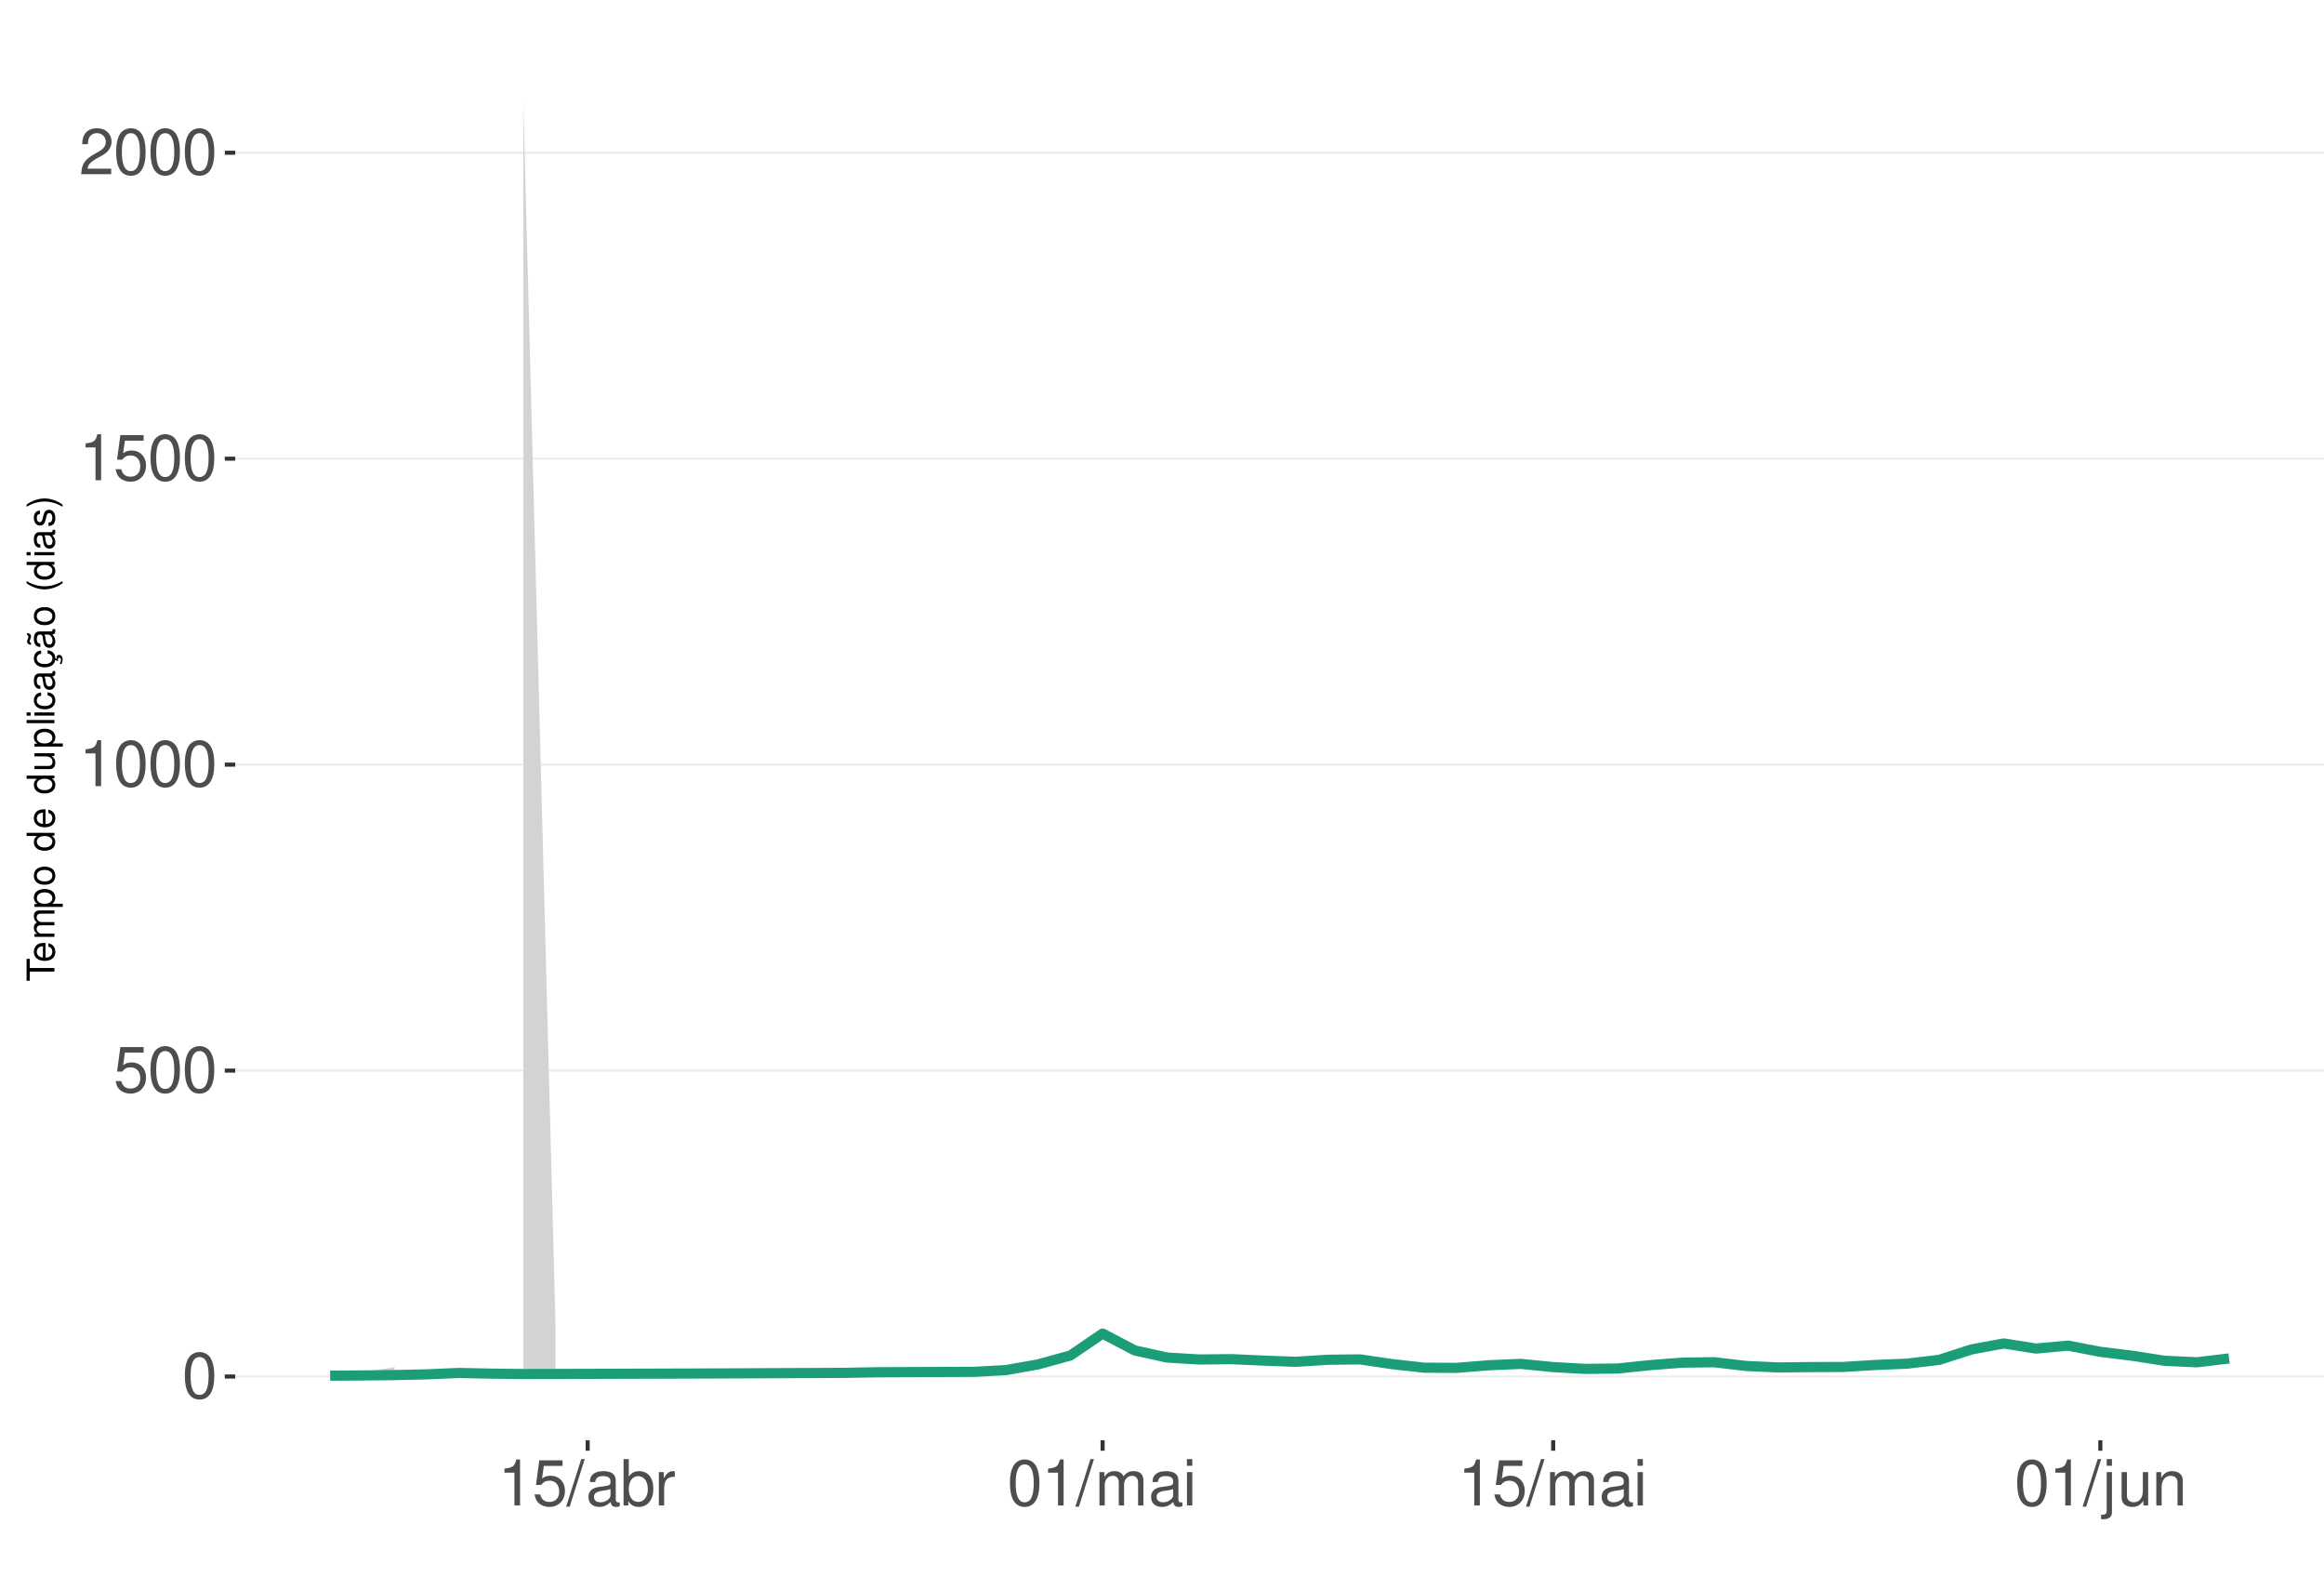
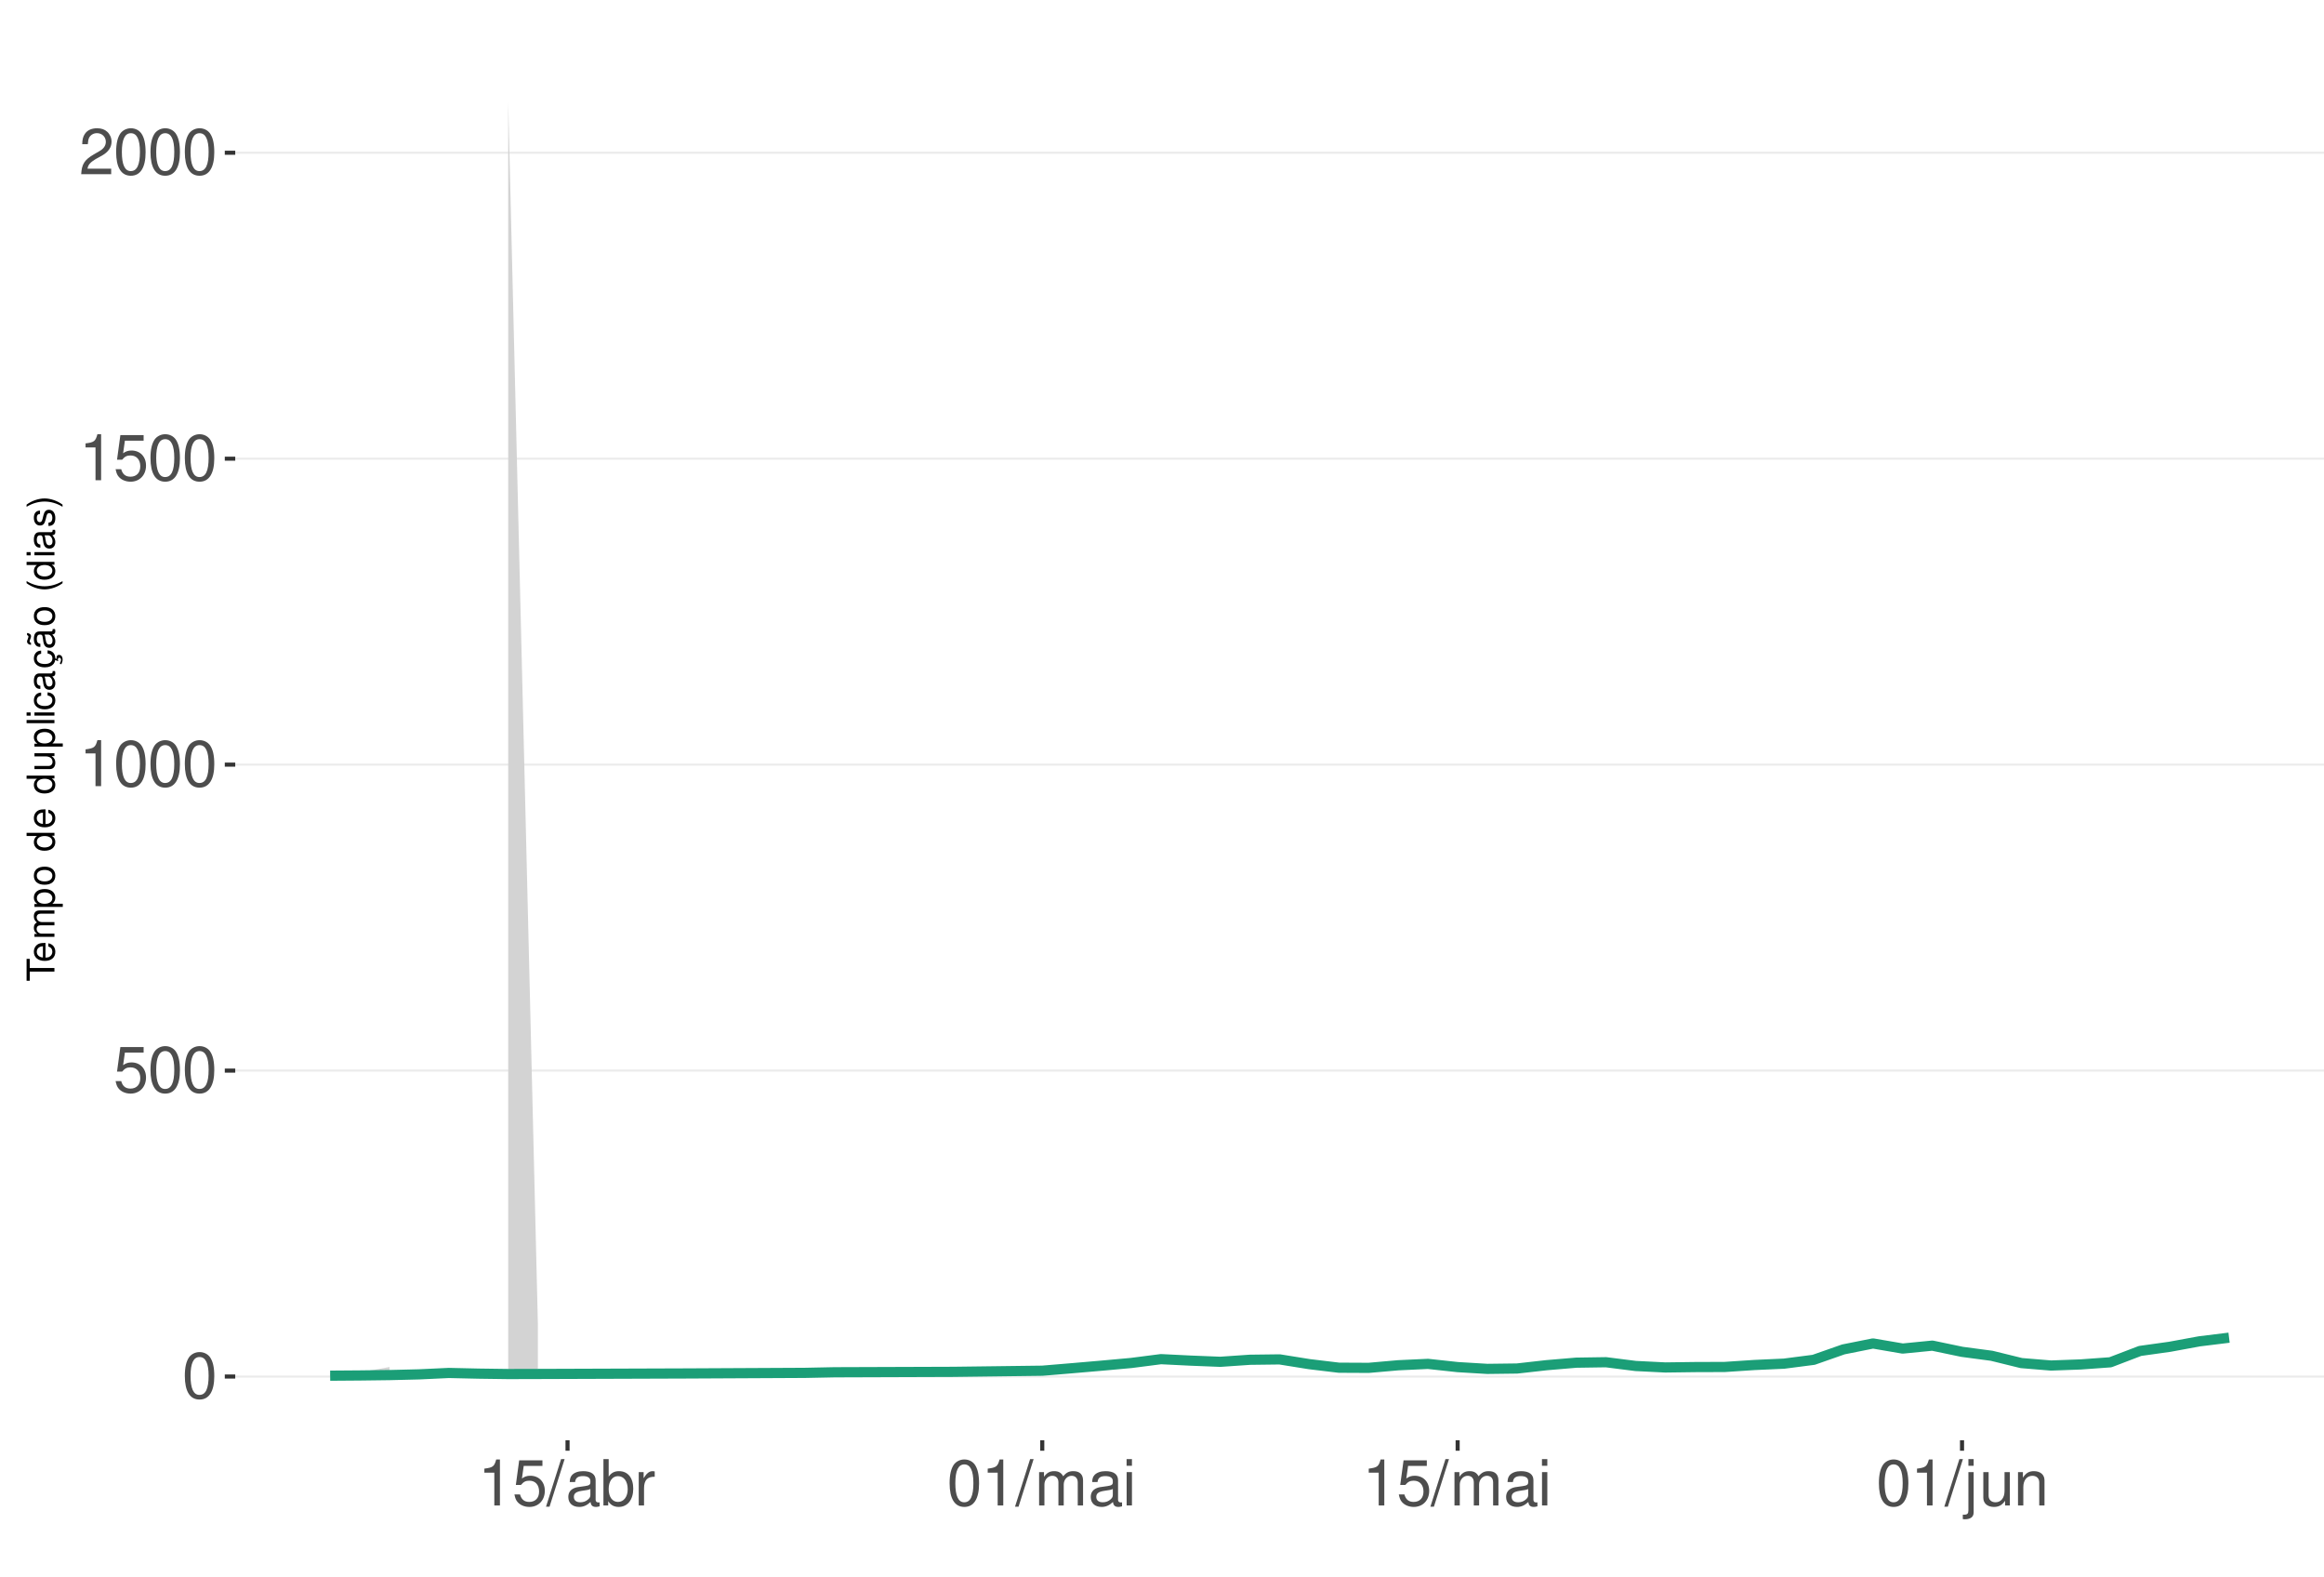
<svg xmlns="http://www.w3.org/2000/svg" xmlns:xlink="http://www.w3.org/1999/xlink" width="609pt" height="413pt" viewBox="0 0 609 413" version="1.1">
  <defs>
    <g>
      <symbol overflow="visible" id="glyph0-0">
        <path style="stroke:none;" d="" />
      </symbol>
      <symbol overflow="visible" id="glyph0-1">
        <path style="stroke:none;" d="M 4.578 -12.047 C 3.484 -12.047 2.484 -11.547 1.859 -10.734 C 1.094 -9.656 0.719 -8.062 0.719 -5.828 C 0.719 -1.766 2.047 0.391 4.578 0.391 C 7.078 0.391 8.438 -1.766 8.438 -5.734 C 8.438 -8.062 8.078 -9.625 7.297 -10.734 C 6.672 -11.562 5.703 -12.047 4.578 -12.047 Z M 4.578 -10.75 C 6.156 -10.75 6.953 -9.125 6.953 -5.859 C 6.953 -2.438 6.172 -0.828 4.547 -0.828 C 3 -0.828 2.219 -2.5 2.219 -5.812 C 2.219 -9.125 3 -10.75 4.578 -10.75 Z M 4.578 -10.75 " />
      </symbol>
      <symbol overflow="visible" id="glyph0-2">
        <path style="stroke:none;" d="M 7.922 -11.812 L 1.828 -11.812 L 0.953 -5.375 L 2.297 -5.375 C 2.984 -6.203 3.547 -6.484 4.484 -6.484 C 6.062 -6.484 7.047 -5.391 7.047 -3.641 C 7.047 -1.953 6.062 -0.922 4.469 -0.922 C 3.188 -0.922 2.406 -1.562 2.047 -2.891 L 0.578 -2.891 C 0.781 -1.938 0.953 -1.469 1.297 -1.031 C 1.969 -0.141 3.172 0.391 4.5 0.391 C 6.875 0.391 8.547 -1.344 8.547 -3.844 C 8.547 -6.172 7 -7.781 4.734 -7.781 C 3.891 -7.781 3.234 -7.562 2.547 -7.062 L 3.016 -10.359 L 7.922 -10.359 Z M 7.922 -11.812 " />
      </symbol>
      <symbol overflow="visible" id="glyph0-3">
        <path style="stroke:none;" d="M 4.312 -8.578 L 4.312 0 L 5.781 0 L 5.781 -12.047 L 4.812 -12.047 C 4.297 -10.188 3.969 -9.938 1.703 -9.641 L 1.703 -8.578 Z M 4.312 -8.578 " />
      </symbol>
      <symbol overflow="visible" id="glyph0-4">
        <path style="stroke:none;" d="M 8.422 -1.453 L 2.219 -1.453 C 2.359 -2.453 2.891 -3.078 4.344 -3.969 L 6.016 -4.891 C 7.656 -5.812 8.516 -7.047 8.516 -8.531 C 8.516 -9.531 8.109 -10.453 7.406 -11.109 C 6.719 -11.75 5.844 -12.047 4.734 -12.047 C 3.234 -12.047 2.109 -11.516 1.469 -10.484 C 1.047 -9.844 0.859 -9.094 0.828 -7.875 L 2.297 -7.875 C 2.344 -8.688 2.453 -9.172 2.641 -9.578 C 3.031 -10.312 3.797 -10.766 4.688 -10.766 C 6.016 -10.766 7.016 -9.797 7.016 -8.5 C 7.016 -7.531 6.469 -6.703 5.406 -6.094 L 3.875 -5.203 C 1.422 -3.781 0.703 -2.641 0.562 -0.016 L 8.422 -0.016 Z M 8.422 -1.453 " />
      </symbol>
      <symbol overflow="visible" id="glyph0-5">
        <path style="stroke:none;" d="M 3.812 -12.141 L -0.141 0.328 L 0.781 0.328 L 4.734 -12.141 Z M 3.812 -12.141 " />
      </symbol>
      <symbol overflow="visible" id="glyph0-6">
        <path style="stroke:none;" d="M 8.906 -0.812 C 8.766 -0.781 8.688 -0.781 8.609 -0.781 C 8.125 -0.781 7.859 -1.031 7.859 -1.469 L 7.859 -6.594 C 7.859 -8.141 6.734 -8.984 4.578 -8.984 C 3.297 -8.984 2.281 -8.609 1.688 -7.969 C 1.281 -7.516 1.109 -7.016 1.078 -6.141 L 2.484 -6.141 C 2.594 -7.219 3.234 -7.688 4.531 -7.688 C 5.797 -7.688 6.484 -7.234 6.484 -6.391 L 6.484 -6.031 C 6.469 -5.438 6.156 -5.219 5.031 -5.062 C 3.062 -4.812 2.766 -4.75 2.234 -4.531 C 1.219 -4.094 0.703 -3.328 0.703 -2.203 C 0.703 -0.609 1.797 0.391 3.562 0.391 C 4.656 0.391 5.547 0 6.531 -0.906 C 6.625 0 7.062 0.391 7.969 0.391 C 8.266 0.391 8.438 0.344 8.906 0.234 Z M 6.484 -2.75 C 6.484 -2.281 6.344 -2 5.922 -1.609 C 5.359 -1.094 4.688 -0.828 3.859 -0.828 C 2.781 -0.828 2.156 -1.344 2.156 -2.234 C 2.156 -3.141 2.75 -3.609 4.25 -3.828 C 5.734 -4.031 6.016 -4.094 6.484 -4.312 Z M 6.484 -2.75 " />
      </symbol>
      <symbol overflow="visible" id="glyph0-7">
        <path style="stroke:none;" d="M 0.906 -12.141 L 0.906 0 L 2.156 0 L 2.156 -1.109 C 2.812 -0.094 3.703 0.391 4.906 0.391 C 7.219 0.391 8.719 -1.5 8.719 -4.391 C 8.719 -7.234 7.297 -8.984 4.984 -8.984 C 3.781 -8.984 2.938 -8.531 2.281 -7.547 L 2.281 -12.141 Z M 4.719 -7.672 C 6.266 -7.672 7.266 -6.328 7.266 -4.25 C 7.266 -2.266 6.234 -0.922 4.719 -0.922 C 3.234 -0.922 2.281 -2.25 2.281 -4.297 C 2.281 -6.344 3.234 -7.672 4.719 -7.672 Z M 4.719 -7.672 " />
      </symbol>
      <symbol overflow="visible" id="glyph0-8">
        <path style="stroke:none;" d="M 1.156 -8.734 L 1.156 0 L 2.547 0 L 2.547 -4.531 C 2.562 -6.625 3.438 -7.562 5.344 -7.516 L 5.344 -8.922 C 5.109 -8.969 4.984 -8.984 4.812 -8.984 C 3.922 -8.984 3.234 -8.438 2.438 -7.141 L 2.438 -8.734 Z M 1.156 -8.734 " />
      </symbol>
      <symbol overflow="visible" id="glyph0-9">
        <path style="stroke:none;" d="M 1.172 -8.734 L 1.172 0 L 2.562 0 L 2.562 -5.484 C 2.562 -6.75 3.484 -7.766 4.609 -7.766 C 5.641 -7.766 6.234 -7.125 6.234 -6.016 L 6.234 0 L 7.625 0 L 7.625 -5.484 C 7.625 -6.75 8.547 -7.766 9.672 -7.766 C 10.688 -7.766 11.297 -7.109 11.297 -6.016 L 11.297 0 L 12.688 0 L 12.688 -6.547 C 12.688 -8.109 11.797 -8.984 10.156 -8.984 C 9 -8.984 8.297 -8.625 7.484 -7.641 C 6.969 -8.578 6.266 -8.984 5.125 -8.984 C 3.969 -8.984 3.188 -8.547 2.453 -7.5 L 2.453 -8.734 Z M 1.172 -8.734 " />
      </symbol>
      <symbol overflow="visible" id="glyph0-10">
        <path style="stroke:none;" d="M 2.5 -8.734 L 1.109 -8.734 L 1.109 0 L 2.5 0 Z M 2.5 -12.141 L 1.094 -12.141 L 1.094 -10.391 L 2.5 -10.391 Z M 2.5 -12.141 " />
      </symbol>
      <symbol overflow="visible" id="glyph0-11">
        <path style="stroke:none;" d="M 1.172 -8.734 L 1.172 1.266 C 1.172 2.125 0.906 2.422 0.031 2.422 C -0.062 2.422 -0.109 2.422 -0.297 2.406 L -0.297 3.578 C -0.141 3.609 -0.047 3.625 0.172 3.625 C 1.734 3.625 2.547 3.016 2.547 1.812 L 2.547 -8.734 Z M 2.547 -12.141 L 1.172 -12.141 L 1.172 -10.391 L 2.547 -10.391 Z M 2.547 -12.141 " />
      </symbol>
      <symbol overflow="visible" id="glyph0-12">
        <path style="stroke:none;" d="M 8.031 0 L 8.031 -8.734 L 6.641 -8.734 L 6.641 -3.781 C 6.641 -2 5.719 -0.828 4.266 -0.828 C 3.172 -0.828 2.469 -1.5 2.469 -2.547 L 2.469 -8.734 L 1.078 -8.734 L 1.078 -2 C 1.078 -0.547 2.172 0.391 3.859 0.391 C 5.141 0.391 5.969 -0.062 6.781 -1.219 L 6.781 0 Z M 8.031 0 " />
      </symbol>
      <symbol overflow="visible" id="glyph0-13">
        <path style="stroke:none;" d="M 1.172 -8.734 L 1.172 0 L 2.562 0 L 2.562 -4.812 C 2.562 -6.594 3.5 -7.766 4.938 -7.766 C 6.031 -7.766 6.734 -7.094 6.734 -6.047 L 6.734 0 L 8.109 0 L 8.109 -6.594 C 8.109 -8.047 7.031 -8.984 5.344 -8.984 C 4.047 -8.984 3.219 -8.484 2.453 -7.266 L 2.453 -8.734 Z M 1.172 -8.734 " />
      </symbol>
      <symbol overflow="visible" id="glyph1-0">
        <path style="stroke:none;" d="" />
      </symbol>
      <symbol overflow="visible" id="glyph1-1">
        <path style="stroke:none;" d="M -6.469 -3.547 L -6.469 -5.938 L -7.297 -5.938 L -7.297 -0.203 L -6.469 -0.203 L -6.469 -2.609 L 0 -2.609 L 0 -3.547 Z M -6.469 -3.547 " />
      </symbol>
      <symbol overflow="visible" id="glyph1-2">
        <path style="stroke:none;" d="M -2.344 -5.125 C -3.141 -5.125 -3.625 -5.062 -4.016 -4.922 C -4.875 -4.578 -5.391 -3.781 -5.391 -2.797 C -5.391 -1.344 -4.281 -0.406 -2.547 -0.406 C -0.812 -0.406 0.234 -1.297 0.234 -2.781 C 0.234 -3.984 -0.453 -4.812 -1.594 -5.016 L -1.594 -4.188 C -0.906 -3.953 -0.547 -3.484 -0.547 -2.812 C -0.547 -2.281 -0.781 -1.828 -1.219 -1.547 C -1.516 -1.344 -1.812 -1.281 -2.344 -1.266 Z M -3.016 -1.297 C -3.984 -1.359 -4.625 -1.953 -4.625 -2.797 C -4.625 -3.641 -3.953 -4.234 -3.016 -4.234 Z M -3.016 -1.297 " />
      </symbol>
      <symbol overflow="visible" id="glyph1-3">
        <path style="stroke:none;" d="M -5.234 -0.703 L 0 -0.703 L 0 -1.547 L -3.297 -1.547 C -4.047 -1.547 -4.656 -2.094 -4.656 -2.766 C -4.656 -3.391 -4.281 -3.734 -3.609 -3.734 L 0 -3.734 L 0 -4.578 L -3.297 -4.578 C -4.047 -4.578 -4.656 -5.125 -4.656 -5.812 C -4.656 -6.422 -4.266 -6.781 -3.609 -6.781 L 0 -6.781 L 0 -7.625 L -3.938 -7.625 C -4.875 -7.625 -5.391 -7.078 -5.391 -6.094 C -5.391 -5.406 -5.188 -4.984 -4.594 -4.484 C -5.156 -4.188 -5.391 -3.766 -5.391 -3.078 C -5.391 -2.375 -5.125 -1.906 -4.5 -1.469 L -5.234 -1.469 Z M -5.234 -0.703 " />
      </symbol>
      <symbol overflow="visible" id="glyph1-4">
        <path style="stroke:none;" d="M 2.188 -0.547 L 2.188 -1.375 L -0.547 -1.375 C -0.016 -1.812 0.234 -2.312 0.234 -2.984 C 0.234 -4.344 -0.859 -5.234 -2.531 -5.234 C -4.297 -5.234 -5.391 -4.375 -5.391 -2.984 C -5.391 -2.266 -5.062 -1.703 -4.453 -1.312 L -5.234 -1.312 L -5.234 -0.547 Z M -4.609 -2.844 C -4.609 -3.766 -3.797 -4.359 -2.547 -4.359 C -1.359 -4.359 -0.547 -3.75 -0.547 -2.844 C -0.547 -1.953 -1.344 -1.375 -2.578 -1.375 C -3.812 -1.375 -4.609 -1.953 -4.609 -2.844 Z M -4.609 -2.844 " />
      </symbol>
      <symbol overflow="visible" id="glyph1-5">
        <path style="stroke:none;" d="M -5.391 -2.719 C -5.391 -1.234 -4.344 -0.359 -2.578 -0.359 C -0.812 -0.359 0.234 -1.234 0.234 -2.734 C 0.234 -4.203 -0.812 -5.094 -2.547 -5.094 C -4.359 -5.094 -5.391 -4.234 -5.391 -2.719 Z M -4.625 -2.734 C -4.625 -3.672 -3.844 -4.234 -2.547 -4.234 C -1.312 -4.234 -0.547 -3.656 -0.547 -2.734 C -0.547 -1.797 -1.312 -1.234 -2.578 -1.234 C -3.844 -1.234 -4.625 -1.797 -4.625 -2.734 Z M -4.625 -2.734 " />
      </symbol>
      <symbol overflow="visible" id="glyph1-6">
        <path style="stroke:none;" d="" />
      </symbol>
      <symbol overflow="visible" id="glyph1-7">
        <path style="stroke:none;" d="M -7.297 -4.953 L -7.297 -4.125 L -4.578 -4.125 C -5.109 -3.766 -5.391 -3.203 -5.391 -2.516 C -5.391 -1.156 -4.297 -0.266 -2.625 -0.266 C -0.859 -0.266 0.234 -1.125 0.234 -2.547 C 0.234 -3.266 -0.047 -3.766 -0.688 -4.203 L 0 -4.203 L 0 -4.953 Z M -4.609 -2.656 C -4.609 -3.547 -3.812 -4.125 -2.562 -4.125 C -1.344 -4.125 -0.547 -3.547 -0.547 -2.656 C -0.547 -1.734 -1.359 -1.125 -2.578 -1.125 C -3.797 -1.125 -4.609 -1.734 -4.609 -2.656 Z M -4.609 -2.656 " />
      </symbol>
      <symbol overflow="visible" id="glyph1-8">
        <path style="stroke:none;" d="M 0 -4.812 L -5.234 -4.812 L -5.234 -3.984 L -2.266 -3.984 C -1.203 -3.984 -0.5 -3.438 -0.5 -2.562 C -0.5 -1.906 -0.906 -1.484 -1.531 -1.484 L -5.234 -1.484 L -5.234 -0.656 L -1.203 -0.656 C -0.328 -0.656 0.234 -1.297 0.234 -2.312 C 0.234 -3.094 -0.047 -3.578 -0.734 -4.062 L 0 -4.062 Z M 0 -4.812 " />
      </symbol>
      <symbol overflow="visible" id="glyph1-9">
        <path style="stroke:none;" d="M -7.297 -1.516 L -7.297 -0.688 L 0 -0.688 L 0 -1.516 Z M -7.297 -1.516 " />
      </symbol>
      <symbol overflow="visible" id="glyph1-10">
        <path style="stroke:none;" d="M -5.234 -1.5 L -5.234 -0.672 L 0 -0.672 L 0 -1.5 Z M -7.297 -1.5 L -7.297 -0.656 L -6.234 -0.656 L -6.234 -1.5 Z M -7.297 -1.5 " />
      </symbol>
      <symbol overflow="visible" id="glyph1-11">
        <path style="stroke:none;" d="M -3.484 -4.703 C -3.984 -4.672 -4.312 -4.562 -4.609 -4.359 C -5.094 -4 -5.391 -3.375 -5.391 -2.641 C -5.391 -1.219 -4.266 -0.312 -2.531 -0.312 C -0.844 -0.312 0.234 -1.203 0.234 -2.625 C 0.234 -3.875 -0.516 -4.672 -1.797 -4.766 L -1.797 -3.938 C -0.953 -3.797 -0.547 -3.359 -0.547 -2.656 C -0.547 -1.734 -1.297 -1.188 -2.531 -1.188 C -3.844 -1.188 -4.625 -1.719 -4.625 -2.625 C -4.625 -3.328 -4.203 -3.766 -3.484 -3.875 Z M -3.484 -4.703 " />
      </symbol>
      <symbol overflow="visible" id="glyph1-12">
        <path style="stroke:none;" d="M -0.484 -5.344 C -0.469 -5.266 -0.469 -5.219 -0.469 -5.172 C -0.469 -4.875 -0.625 -4.719 -0.875 -4.719 L -3.953 -4.719 C -4.891 -4.719 -5.391 -4.047 -5.391 -2.75 C -5.391 -1.984 -5.172 -1.375 -4.781 -1.016 C -4.516 -0.766 -4.203 -0.672 -3.688 -0.656 L -3.688 -1.484 C -4.328 -1.562 -4.625 -1.938 -4.625 -2.719 C -4.625 -3.484 -4.344 -3.891 -3.844 -3.891 L -3.625 -3.891 C -3.266 -3.875 -3.125 -3.703 -3.047 -3.016 C -2.891 -1.844 -2.844 -1.656 -2.719 -1.344 C -2.453 -0.734 -2 -0.422 -1.312 -0.422 C -0.375 -0.422 0.234 -1.078 0.234 -2.141 C 0.234 -2.797 0 -3.328 -0.547 -3.922 C 0 -3.984 0.234 -4.234 0.234 -4.781 C 0.234 -4.953 0.203 -5.062 0.141 -5.344 Z M -1.656 -3.891 C -1.375 -3.891 -1.203 -3.812 -0.969 -3.562 C -0.656 -3.219 -0.5 -2.812 -0.5 -2.312 C -0.5 -1.672 -0.812 -1.297 -1.344 -1.297 C -1.891 -1.297 -2.172 -1.656 -2.297 -2.547 C -2.422 -3.438 -2.453 -3.609 -2.594 -3.891 Z M -1.656 -3.891 " />
      </symbol>
      <symbol overflow="visible" id="glyph1-13">
        <path style="stroke:none;" d="M 0.234 -2.641 C 0.234 -3.875 -0.547 -4.703 -1.797 -4.766 L -1.797 -3.938 C -0.953 -3.797 -0.531 -3.359 -0.531 -2.656 C -0.531 -1.734 -1.281 -1.188 -2.516 -1.188 C -3.844 -1.188 -4.625 -1.719 -4.625 -2.625 C -4.625 -3.328 -4.203 -3.766 -3.484 -3.875 L -3.484 -4.703 C -3.984 -4.672 -4.312 -4.562 -4.609 -4.359 C -5.094 -4 -5.391 -3.375 -5.391 -2.641 C -5.391 -1.219 -4.266 -0.312 -2.531 -0.312 C -1.469 -0.312 -0.625 -0.672 -0.156 -1.312 C 0.047 -1.594 0.125 -1.812 0.203 -2.25 L 0.922 -1.938 L 0.984 -2.062 C 0.938 -2.188 0.906 -2.25 0.906 -2.375 C 0.906 -2.656 1.047 -2.828 1.281 -2.828 C 1.547 -2.828 1.734 -2.594 1.734 -2.297 C 1.734 -2.031 1.672 -1.844 1.438 -1.406 L 1.406 -1.312 L 1.812 -1.094 C 2.078 -1.75 2.141 -1.953 2.141 -2.344 C 2.141 -3.109 1.781 -3.578 1.203 -3.578 C 0.781 -3.578 0.547 -3.297 0.547 -2.797 C 0.547 -2.703 0.547 -2.641 0.562 -2.516 Z M 0.234 -2.641 " />
      </symbol>
      <symbol overflow="visible" id="glyph1-14">
        <path style="stroke:none;" d="M -0.484 -5.344 C -0.469 -5.266 -0.469 -5.219 -0.469 -5.172 C -0.469 -4.875 -0.625 -4.719 -0.875 -4.719 L -3.953 -4.719 C -4.891 -4.719 -5.391 -4.047 -5.391 -2.75 C -5.391 -1.984 -5.172 -1.375 -4.781 -1.016 C -4.516 -0.766 -4.203 -0.672 -3.688 -0.656 L -3.688 -1.484 C -4.328 -1.562 -4.625 -1.938 -4.625 -2.719 C -4.625 -3.484 -4.344 -3.891 -3.844 -3.891 L -3.625 -3.891 C -3.266 -3.875 -3.125 -3.703 -3.047 -3.016 C -2.891 -1.844 -2.844 -1.656 -2.719 -1.344 C -2.453 -0.734 -2 -0.422 -1.312 -0.422 C -0.375 -0.422 0.234 -1.078 0.234 -2.141 C 0.234 -2.797 0 -3.328 -0.547 -3.922 C 0 -3.984 0.234 -4.234 0.234 -4.781 C 0.234 -4.953 0.203 -5.062 0.141 -5.344 Z M -1.656 -3.891 C -1.375 -3.891 -1.203 -3.812 -0.969 -3.562 C -0.656 -3.219 -0.5 -2.812 -0.5 -2.312 C -0.5 -1.672 -0.812 -1.297 -1.344 -1.297 C -1.891 -1.297 -2.172 -1.656 -2.297 -2.547 C -2.422 -3.438 -2.453 -3.609 -2.594 -3.891 Z M -7.172 -3.75 C -6.922 -3.672 -6.812 -3.547 -6.812 -3.375 C -6.812 -3.25 -6.875 -2.984 -6.984 -2.734 C -7.156 -2.312 -7.172 -2.25 -7.172 -2.047 C -7.172 -1.594 -6.797 -1.297 -6.141 -1.188 L -6.141 -1.766 C -6.375 -1.812 -6.5 -1.938 -6.5 -2.094 C -6.5 -2.203 -6.469 -2.344 -6.375 -2.578 C -6.156 -3.156 -6.125 -3.234 -6.125 -3.438 C -6.125 -3.922 -6.484 -4.219 -7.172 -4.312 Z M -7.172 -3.75 " />
      </symbol>
      <symbol overflow="visible" id="glyph1-15">
        <path style="stroke:none;" d="M -7.297 -2.359 C -5.984 -1.359 -4.156 -0.734 -2.594 -0.734 C -1.016 -0.734 0.812 -1.359 2.125 -2.359 L 2.125 -2.906 C 0.688 -2.031 -0.984 -1.547 -2.594 -1.547 C -4.188 -1.547 -5.875 -2.031 -7.297 -2.906 Z M -7.297 -2.359 " />
      </symbol>
      <symbol overflow="visible" id="glyph1-16">
        <path style="stroke:none;" d="M -3.781 -4.375 C -4.812 -4.375 -5.391 -3.688 -5.391 -2.484 C -5.391 -1.266 -4.766 -0.469 -3.797 -0.469 C -2.969 -0.469 -2.578 -0.891 -2.281 -2.125 L -2.094 -2.906 C -1.953 -3.484 -1.734 -3.719 -1.375 -3.719 C -0.875 -3.719 -0.547 -3.234 -0.547 -2.5 C -0.547 -2.047 -0.672 -1.672 -0.891 -1.453 C -1.047 -1.328 -1.188 -1.266 -1.562 -1.219 L -1.562 -0.344 C -0.344 -0.375 0.234 -1.062 0.234 -2.438 C 0.234 -3.75 -0.422 -4.594 -1.438 -4.594 C -2.203 -4.594 -2.641 -4.156 -2.891 -3.109 L -3.078 -2.312 C -3.234 -1.625 -3.453 -1.344 -3.828 -1.344 C -4.312 -1.344 -4.625 -1.766 -4.625 -2.453 C -4.625 -3.125 -4.328 -3.484 -3.781 -3.5 Z M -3.781 -4.375 " />
      </symbol>
      <symbol overflow="visible" id="glyph1-17">
        <path style="stroke:none;" d="M 2.125 -0.938 C 0.812 -1.938 -1.016 -2.562 -2.578 -2.562 C -4.156 -2.562 -5.984 -1.938 -7.297 -0.938 L -7.297 -0.375 C -5.859 -1.266 -4.188 -1.75 -2.578 -1.75 C -0.984 -1.75 0.703 -1.266 2.125 -0.375 Z M 2.125 -0.938 " />
      </symbol>
    </g>
    <clipPath id="clip1">
      <path d="M 61.645 9.961 L 609 9.961 L 609 377.328 L 61.645 377.328 Z M 61.645 9.961 " />
    </clipPath>
    <clipPath id="clip2">
      <path d="M 61.645 360 L 609 360 L 609 361 L 61.645 361 Z M 61.645 360 " />
    </clipPath>
    <clipPath id="clip3">
      <path d="M 61.645 280 L 609 280 L 609 281 L 61.645 281 Z M 61.645 280 " />
    </clipPath>
    <clipPath id="clip4">
      <path d="M 61.645 200 L 609 200 L 609 201 L 61.645 201 Z M 61.645 200 " />
    </clipPath>
    <clipPath id="clip5">
      <path d="M 61.645 119 L 609 119 L 609 121 L 61.645 121 Z M 61.645 119 " />
    </clipPath>
    <clipPath id="clip6">
      <path d="M 61.645 39 L 609 39 L 609 41 L 61.645 41 Z M 61.645 39 " />
    </clipPath>
  </defs>
  <g id="surface276">
    <rect x="0" y="0" width="609" height="413" style="fill:rgb(100%,100%,100%);fill-opacity:1;stroke:none;" />
    <rect x="0" y="0" width="609" height="413" style="fill:rgb(100%,100%,100%);fill-opacity:1;stroke:none;" />
    <path style="fill:none;stroke-width:1.067;stroke-linecap:round;stroke-linejoin:round;stroke:rgb(100%,100%,100%);stroke-opacity:1;stroke-miterlimit:10;" d="M 0 413 L 609 413 L 609 0 L 0 0 Z M 0 413 " />
    <g clip-path="url(#clip1)" clip-rule="nonzero">
      <path style=" stroke:none;fill-rule:nonzero;fill:rgb(100%,100%,100%);fill-opacity:1;" d="M 61.645 377.328 L 609 377.328 L 609 9.961 L 61.645 9.961 Z M 61.645 377.328 " />
    </g>
    <g clip-path="url(#clip2)" clip-rule="nonzero">
      <path style="fill:none;stroke-width:0.533;stroke-linecap:butt;stroke-linejoin:round;stroke:rgb(92.157%,92.157%,92.157%);stroke-opacity:1;stroke-miterlimit:10;" d="M 61.645 360.629 L 609 360.629 " />
    </g>
    <g clip-path="url(#clip3)" clip-rule="nonzero">
      <path style="fill:none;stroke-width:0.533;stroke-linecap:butt;stroke-linejoin:round;stroke:rgb(92.157%,92.157%,92.157%);stroke-opacity:1;stroke-miterlimit:10;" d="M 61.645 280.477 L 609 280.477 " />
    </g>
    <g clip-path="url(#clip4)" clip-rule="nonzero">
      <path style="fill:none;stroke-width:0.533;stroke-linecap:butt;stroke-linejoin:round;stroke:rgb(92.157%,92.157%,92.157%);stroke-opacity:1;stroke-miterlimit:10;" d="M 61.645 200.32 L 609 200.32 " />
    </g>
    <g clip-path="url(#clip5)" clip-rule="nonzero">
      <path style="fill:none;stroke-width:0.533;stroke-linecap:butt;stroke-linejoin:round;stroke:rgb(92.157%,92.157%,92.157%);stroke-opacity:1;stroke-miterlimit:10;" d="M 61.645 120.168 L 609 120.168 " />
    </g>
    <g clip-path="url(#clip6)" clip-rule="nonzero">
      <path style="fill:none;stroke-width:0.533;stroke-linecap:butt;stroke-linejoin:round;stroke:rgb(92.157%,92.157%,92.157%);stroke-opacity:1;stroke-miterlimit:10;" d="M 61.645 40.012 L 609 40.012 " />
    </g>
-     <path style=" stroke:none;fill-rule:nonzero;fill:rgb(82.745%,82.745%,82.745%);fill-opacity:1;" d="M 86.523 359.789 L 94.957 359.531 L 103.391 358.141 L 103.391 360.43 L 94.957 360.473 L 86.523 360.508 Z M 86.523 359.789 " />
-     <path style=" stroke:none;fill-rule:nonzero;fill:rgb(82.745%,82.745%,82.745%);fill-opacity:1;" d="M 137.129 26.66 L 145.562 346.82 L 145.562 360.289 L 137.129 360.305 Z M 137.129 26.66 " />
-     <path style="fill:none;stroke-width:2.667;stroke-linecap:butt;stroke-linejoin:round;stroke:rgb(10.588%,61.961%,46.667%);stroke-opacity:1;stroke-miterlimit:10;" d="M 86.523 360.402 L 94.957 360.344 L 103.391 360.246 L 111.828 360.055 L 120.262 359.691 L 128.695 359.867 L 137.129 359.973 L 145.562 359.953 L 187.73 359.82 L 221.465 359.664 L 229.898 359.504 L 255.203 359.398 L 263.637 358.941 L 272.07 357.434 L 280.504 355.113 L 288.938 349.371 L 297.371 353.785 L 305.805 355.648 L 314.238 356.16 L 322.672 356.074 L 331.105 356.457 L 339.539 356.766 L 347.973 356.234 L 356.406 356.137 L 364.84 357.383 L 373.273 358.316 L 381.707 358.355 L 390.141 357.672 L 398.578 357.312 L 407.012 358.156 L 415.445 358.625 L 423.879 358.527 L 432.312 357.652 L 440.746 356.996 L 449.18 356.879 L 457.613 357.863 L 466.047 358.25 L 474.48 358.148 L 482.914 358.121 L 491.348 357.605 L 499.781 357.254 L 508.215 356.246 L 516.648 353.52 L 525.082 351.965 L 533.516 353.297 L 541.949 352.531 L 550.387 354.156 L 558.82 355.191 L 567.254 356.504 L 575.688 356.895 L 584.121 355.891 " />
+     <path style=" stroke:none;fill-rule:nonzero;fill:rgb(82.745%,82.745%,82.745%);fill-opacity:1;" d="M 86.523 359.789 L 94.301 359.531 L 102.074 358.141 L 102.074 360.43 L 94.301 360.473 L 86.523 360.508 Z M 86.523 359.789 " />
+     <path style=" stroke:none;fill-rule:nonzero;fill:rgb(82.745%,82.745%,82.745%);fill-opacity:1;" d="M 133.176 26.66 L 140.949 346.82 L 140.949 360.289 L 133.176 360.305 Z M 133.176 26.66 " />
+     <path style="fill:none;stroke-width:2.667;stroke-linecap:butt;stroke-linejoin:round;stroke:rgb(10.588%,61.961%,46.667%);stroke-opacity:1;stroke-miterlimit:10;" d="M 86.523 360.402 L 94.301 360.344 L 102.074 360.246 L 109.852 360.055 L 117.625 359.691 L 125.398 359.867 L 133.176 359.973 L 140.949 359.953 L 179.824 359.82 L 210.922 359.664 L 218.699 359.504 L 249.797 359.398 L 273.125 359.102 L 280.898 358.453 L 288.672 357.781 L 296.449 357.074 L 304.223 356.074 L 311.996 356.457 L 319.773 356.766 L 327.547 356.234 L 335.324 356.137 L 343.098 357.383 L 350.871 358.316 L 358.648 358.355 L 366.422 357.672 L 374.195 357.312 L 381.973 358.156 L 389.746 358.625 L 397.523 358.527 L 405.297 357.652 L 413.07 356.996 L 420.848 356.879 L 428.621 357.863 L 436.398 358.25 L 444.172 358.148 L 451.945 358.121 L 459.723 357.605 L 467.496 357.254 L 475.27 356.246 L 483.047 353.52 L 490.82 351.965 L 498.598 353.297 L 506.371 352.531 L 514.145 354.156 L 521.922 355.191 L 529.695 357.102 L 537.469 357.742 L 545.246 357.457 L 553.02 356.895 L 560.797 353.922 L 568.57 352.836 L 576.344 351.406 L 584.121 350.449 " />
    <g style="fill:rgb(30.196%,30.196%,30.196%);fill-opacity:1;">
      <use xlink:href="#glyph0-1" x="47.715" y="366.267" />
    </g>
    <g style="fill:rgb(30.196%,30.196%,30.196%);fill-opacity:1;">
      <use xlink:href="#glyph0-2" x="29.715" y="286.114" />
      <use xlink:href="#glyph0-1" x="38.715" y="286.114" />
      <use xlink:href="#glyph0-1" x="47.715" y="286.114" />
    </g>
    <g style="fill:rgb(30.196%,30.196%,30.196%);fill-opacity:1;">
      <use xlink:href="#glyph0-3" x="20.715" y="205.958" />
      <use xlink:href="#glyph0-1" x="29.715" y="205.958" />
      <use xlink:href="#glyph0-1" x="38.715" y="205.958" />
      <use xlink:href="#glyph0-1" x="47.715" y="205.958" />
    </g>
    <g style="fill:rgb(30.196%,30.196%,30.196%);fill-opacity:1;">
      <use xlink:href="#glyph0-3" x="20.715" y="125.806" />
      <use xlink:href="#glyph0-2" x="29.715" y="125.806" />
      <use xlink:href="#glyph0-1" x="38.715" y="125.806" />
      <use xlink:href="#glyph0-1" x="47.715" y="125.806" />
    </g>
    <g style="fill:rgb(30.196%,30.196%,30.196%);fill-opacity:1;">
      <use xlink:href="#glyph0-4" x="20.715" y="45.649" />
      <use xlink:href="#glyph0-1" x="29.715" y="45.649" />
      <use xlink:href="#glyph0-1" x="38.715" y="45.649" />
      <use xlink:href="#glyph0-1" x="47.715" y="45.649" />
    </g>
    <path style="fill:none;stroke-width:1.067;stroke-linecap:butt;stroke-linejoin:round;stroke:rgb(20%,20%,20%);stroke-opacity:1;stroke-miterlimit:10;" d="M 58.906 360.629 L 61.645 360.629 " />
    <path style="fill:none;stroke-width:1.067;stroke-linecap:butt;stroke-linejoin:round;stroke:rgb(20%,20%,20%);stroke-opacity:1;stroke-miterlimit:10;" d="M 58.906 280.477 L 61.645 280.477 " />
    <path style="fill:none;stroke-width:1.067;stroke-linecap:butt;stroke-linejoin:round;stroke:rgb(20%,20%,20%);stroke-opacity:1;stroke-miterlimit:10;" d="M 58.906 200.32 L 61.645 200.32 " />
    <path style="fill:none;stroke-width:1.067;stroke-linecap:butt;stroke-linejoin:round;stroke:rgb(20%,20%,20%);stroke-opacity:1;stroke-miterlimit:10;" d="M 58.906 120.168 L 61.645 120.168 " />
    <path style="fill:none;stroke-width:1.067;stroke-linecap:butt;stroke-linejoin:round;stroke:rgb(20%,20%,20%);stroke-opacity:1;stroke-miterlimit:10;" d="M 58.906 40.012 L 61.645 40.012 " />
-     <path style="fill:none;stroke-width:1.067;stroke-linecap:butt;stroke-linejoin:round;stroke:rgb(20%,20%,20%);stroke-opacity:1;stroke-miterlimit:10;" d="M 153.996 380.07 L 153.996 377.328 " />
-     <path style="fill:none;stroke-width:1.067;stroke-linecap:butt;stroke-linejoin:round;stroke:rgb(20%,20%,20%);stroke-opacity:1;stroke-miterlimit:10;" d="M 288.938 380.07 L 288.938 377.328 " />
-     <path style="fill:none;stroke-width:1.067;stroke-linecap:butt;stroke-linejoin:round;stroke:rgb(20%,20%,20%);stroke-opacity:1;stroke-miterlimit:10;" d="M 407.012 380.07 L 407.012 377.328 " />
-     <path style="fill:none;stroke-width:1.067;stroke-linecap:butt;stroke-linejoin:round;stroke:rgb(20%,20%,20%);stroke-opacity:1;stroke-miterlimit:10;" d="M 550.387 380.07 L 550.387 377.328 " />
-     <g style="fill:rgb(30.196%,30.196%,30.196%);fill-opacity:1;">
-       <use xlink:href="#glyph0-3" x="130.496" y="394.399" />
-       <use xlink:href="#glyph0-2" x="139.496" y="394.399" />
-       <use xlink:href="#glyph0-5" x="148.496" y="394.399" />
-       <use xlink:href="#glyph0-6" x="153.496" y="394.399" />
-       <use xlink:href="#glyph0-7" x="162.496" y="394.399" />
-       <use xlink:href="#glyph0-8" x="171.496" y="394.399" />
-     </g>
-     <g style="fill:rgb(30.196%,30.196%,30.196%);fill-opacity:1;">
-       <use xlink:href="#glyph0-1" x="263.938" y="394.399" />
-       <use xlink:href="#glyph0-3" x="272.938" y="394.399" />
-       <use xlink:href="#glyph0-5" x="281.938" y="394.399" />
-       <use xlink:href="#glyph0-9" x="286.938" y="394.399" />
-       <use xlink:href="#glyph0-6" x="300.938" y="394.399" />
-       <use xlink:href="#glyph0-10" x="309.938" y="394.399" />
-     </g>
-     <g style="fill:rgb(30.196%,30.196%,30.196%);fill-opacity:1;">
-       <use xlink:href="#glyph0-3" x="382.012" y="394.399" />
-       <use xlink:href="#glyph0-2" x="391.012" y="394.399" />
-       <use xlink:href="#glyph0-5" x="400.012" y="394.399" />
-       <use xlink:href="#glyph0-9" x="405.012" y="394.399" />
-       <use xlink:href="#glyph0-6" x="419.012" y="394.399" />
-       <use xlink:href="#glyph0-10" x="428.012" y="394.399" />
-     </g>
-     <g style="fill:rgb(30.196%,30.196%,30.196%);fill-opacity:1;">
-       <use xlink:href="#glyph0-1" x="527.887" y="394.399" />
-       <use xlink:href="#glyph0-3" x="536.887" y="394.399" />
-       <use xlink:href="#glyph0-5" x="545.887" y="394.399" />
-       <use xlink:href="#glyph0-11" x="550.887" y="394.399" />
-       <use xlink:href="#glyph0-12" x="554.887" y="394.399" />
-       <use xlink:href="#glyph0-13" x="563.887" y="394.399" />
+     <path style="fill:none;stroke-width:1.067;stroke-linecap:butt;stroke-linejoin:round;stroke:rgb(20%,20%,20%);stroke-opacity:1;stroke-miterlimit:10;" d="M 148.723 380.07 L 148.723 377.328 " />
+     <path style="fill:none;stroke-width:1.067;stroke-linecap:butt;stroke-linejoin:round;stroke:rgb(20%,20%,20%);stroke-opacity:1;stroke-miterlimit:10;" d="M 273.125 380.07 L 273.125 377.328 " />
+     <path style="fill:none;stroke-width:1.067;stroke-linecap:butt;stroke-linejoin:round;stroke:rgb(20%,20%,20%);stroke-opacity:1;stroke-miterlimit:10;" d="M 381.973 380.07 L 381.973 377.328 " />
+     <path style="fill:none;stroke-width:1.067;stroke-linecap:butt;stroke-linejoin:round;stroke:rgb(20%,20%,20%);stroke-opacity:1;stroke-miterlimit:10;" d="M 514.145 380.07 L 514.145 377.328 " />
+     <g style="fill:rgb(30.196%,30.196%,30.196%);fill-opacity:1;">
+       <use xlink:href="#glyph0-3" x="125.223" y="394.399" />
+       <use xlink:href="#glyph0-2" x="134.223" y="394.399" />
+       <use xlink:href="#glyph0-5" x="143.223" y="394.399" />
+       <use xlink:href="#glyph0-6" x="148.223" y="394.399" />
+       <use xlink:href="#glyph0-7" x="157.223" y="394.399" />
+       <use xlink:href="#glyph0-8" x="166.223" y="394.399" />
+     </g>
+     <g style="fill:rgb(30.196%,30.196%,30.196%);fill-opacity:1;">
+       <use xlink:href="#glyph0-1" x="248.125" y="394.399" />
+       <use xlink:href="#glyph0-3" x="257.125" y="394.399" />
+       <use xlink:href="#glyph0-5" x="266.125" y="394.399" />
+       <use xlink:href="#glyph0-9" x="271.125" y="394.399" />
+       <use xlink:href="#glyph0-6" x="285.125" y="394.399" />
+       <use xlink:href="#glyph0-10" x="294.125" y="394.399" />
+     </g>
+     <g style="fill:rgb(30.196%,30.196%,30.196%);fill-opacity:1;">
+       <use xlink:href="#glyph0-3" x="356.973" y="394.399" />
+       <use xlink:href="#glyph0-2" x="365.973" y="394.399" />
+       <use xlink:href="#glyph0-5" x="374.973" y="394.399" />
+       <use xlink:href="#glyph0-9" x="379.973" y="394.399" />
+       <use xlink:href="#glyph0-6" x="393.973" y="394.399" />
+       <use xlink:href="#glyph0-10" x="402.973" y="394.399" />
+     </g>
+     <g style="fill:rgb(30.196%,30.196%,30.196%);fill-opacity:1;">
+       <use xlink:href="#glyph0-1" x="491.645" y="394.399" />
+       <use xlink:href="#glyph0-3" x="500.645" y="394.399" />
+       <use xlink:href="#glyph0-5" x="509.645" y="394.399" />
+       <use xlink:href="#glyph0-11" x="514.645" y="394.399" />
+       <use xlink:href="#glyph0-12" x="518.645" y="394.399" />
+       <use xlink:href="#glyph0-13" x="527.645" y="394.399" />
    </g>
    <g style="fill:rgb(0%,0%,0%);fill-opacity:1;">
      <use xlink:href="#glyph1-1" x="14.263" y="257.145" />
      <use xlink:href="#glyph1-2" x="14.263" y="252.145" />
      <use xlink:href="#glyph1-3" x="14.263" y="246.145" />
      <use xlink:href="#glyph1-4" x="14.263" y="238.145" />
      <use xlink:href="#glyph1-5" x="14.263" y="232.145" />
      <use xlink:href="#glyph1-6" x="14.263" y="226.145" />
      <use xlink:href="#glyph1-7" x="14.263" y="223.145" />
      <use xlink:href="#glyph1-2" x="14.263" y="217.145" />
      <use xlink:href="#glyph1-6" x="14.263" y="211.145" />
      <use xlink:href="#glyph1-7" x="14.263" y="208.145" />
      <use xlink:href="#glyph1-8" x="14.263" y="202.145" />
      <use xlink:href="#glyph1-4" x="14.263" y="196.145" />
      <use xlink:href="#glyph1-9" x="14.263" y="190.145" />
      <use xlink:href="#glyph1-10" x="14.263" y="188.145" />
      <use xlink:href="#glyph1-11" x="14.263" y="186.145" />
      <use xlink:href="#glyph1-12" x="14.263" y="181.145" />
      <use xlink:href="#glyph1-13" x="14.263" y="175.145" />
      <use xlink:href="#glyph1-14" x="14.263" y="170.145" />
      <use xlink:href="#glyph1-5" x="14.263" y="164.145" />
      <use xlink:href="#glyph1-6" x="14.263" y="158.145" />
      <use xlink:href="#glyph1-15" x="14.263" y="155.145" />
      <use xlink:href="#glyph1-7" x="14.263" y="152.145" />
      <use xlink:href="#glyph1-10" x="14.263" y="146.145" />
      <use xlink:href="#glyph1-12" x="14.263" y="144.145" />
      <use xlink:href="#glyph1-16" x="14.263" y="138.145" />
      <use xlink:href="#glyph1-17" x="14.263" y="133.145" />
    </g>
  </g>
</svg>
